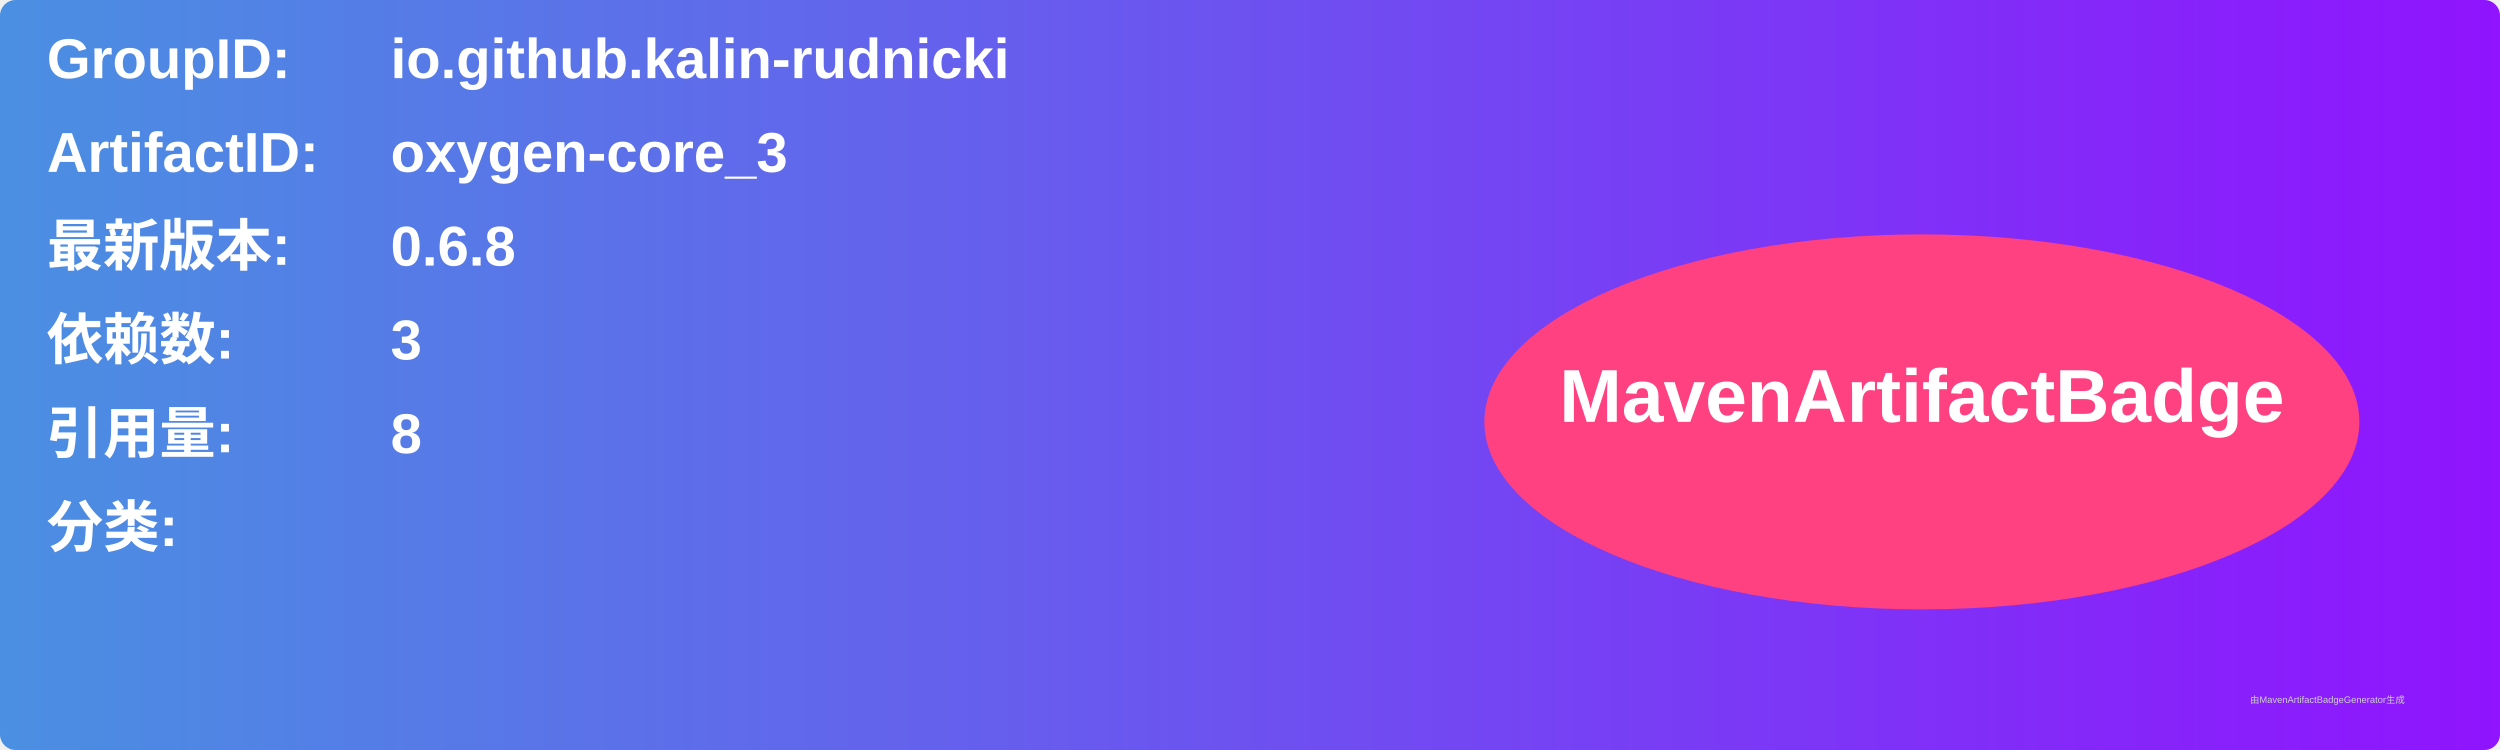
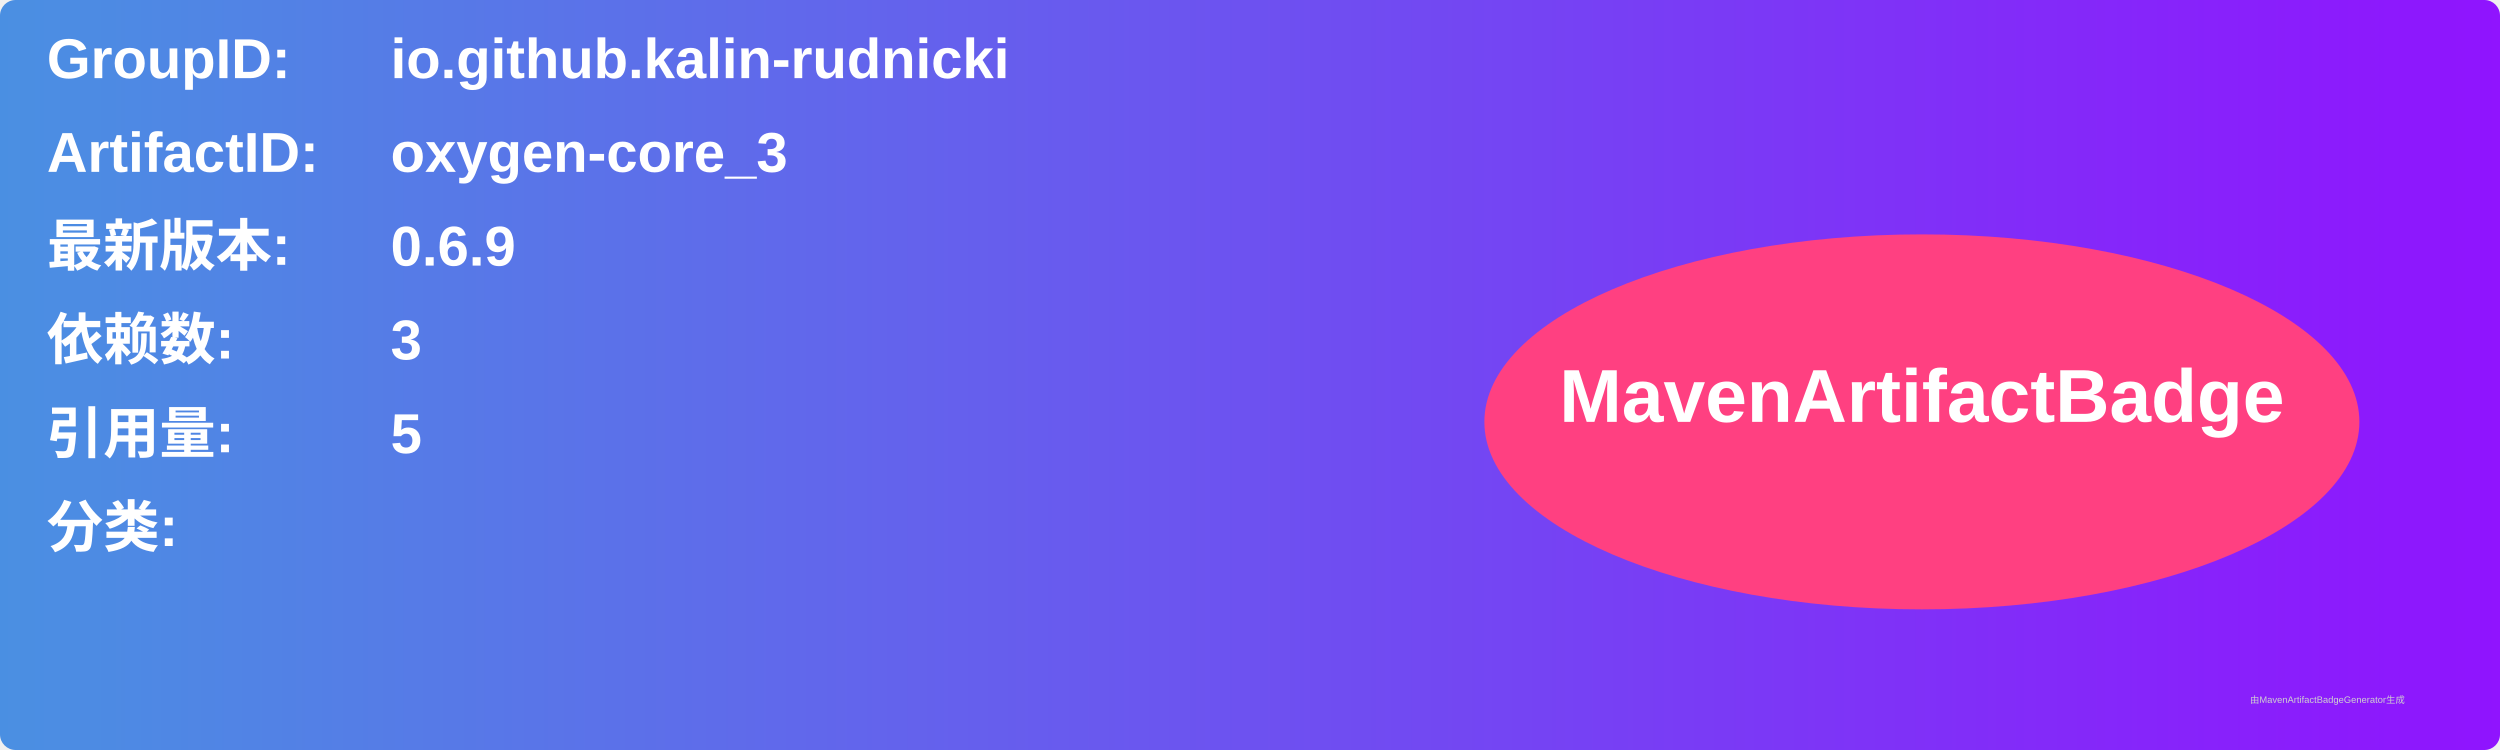
<svg xmlns="http://www.w3.org/2000/svg" width="800" height="240" viewBox="0 0 800 240">
  <linearGradient id="grad" x1="0%" y1="0%" x2="100%" y2="0%">
    <stop offset="0%" stop-color="#4a90e2" />
    <stop offset="100%" stop-color="#9013fe" />
  </linearGradient>
  <rect width="100%" height="100%" rx="5" ry="5" fill="url(#grad)" />
  <g transform="translate(15, 15)">
    <text x="0" y="10" font-family="Arial" font-size="18" fill="white" font-weight="bold" width="260">GroupID:</text>
    <text x="110" y="10" font-family="Arial" font-size="18" fill="white" font-weight="bold" width="460">io.github.kalin-rudnicki</text>
    <text x="0" y="40" font-family="Arial" font-size="18" fill="white" font-weight="bold" width="260">ArtifactID:</text>
    <text x="110" y="40" font-family="Arial" font-size="18" fill="white" font-weight="bold" width="460">oxygen-core_3</text>
    <text x="0" y="70" font-family="Arial" font-size="18" fill="white" font-weight="bold">最新版本:</text>
    <text x="110" y="70" font-family="Arial" font-size="18" fill="white" font-weight="bold">
-       <tspan font-weight="bold">0.6.8</tspan>
+       <tspan font-weight="bold">0.6.9</tspan>
    </text>
    <text x="0" y="100" font-family="Arial" font-size="18" fill="white" font-weight="bold">依赖数: </text>
    <text x="110" y="100" font-family="Arial" font-size="18" fill="white">
      <tspan font-weight="bold">3</tspan>
    </text>
    <text x="0" y="130" font-family="Arial" font-size="18" fill="white" font-weight="bold">引用量: </text>
    <text x="110" y="130" font-family="Arial" font-size="18" fill="white">
-       <tspan font-weight="bold">8</tspan>
+       <tspan font-weight="bold">5</tspan>
    </text>
    <text x="0" y="160" font-family="Arial" font-size="18" fill="white" font-weight="bold">分类:</text>
    <text x="10" y="190" font-family="Arial" font-size="10" fill="white">
      <tspan font-weight="bold" />
    </text>
    <ellipse cx="600" cy="120" rx="140" ry="60" fill="#ff4081" />
    <text x="600" y="120" text-anchor="middle" font-family="Arial" font-size="24" fill="white" font-weight="bold">MavenArtifactBadge</text>
  </g>
  <text x="720" y="225" font-family="Arial" font-size="3" fill="#d0d0d0">由MavenArtifactBadgeGenerator生成</text>
</svg>
